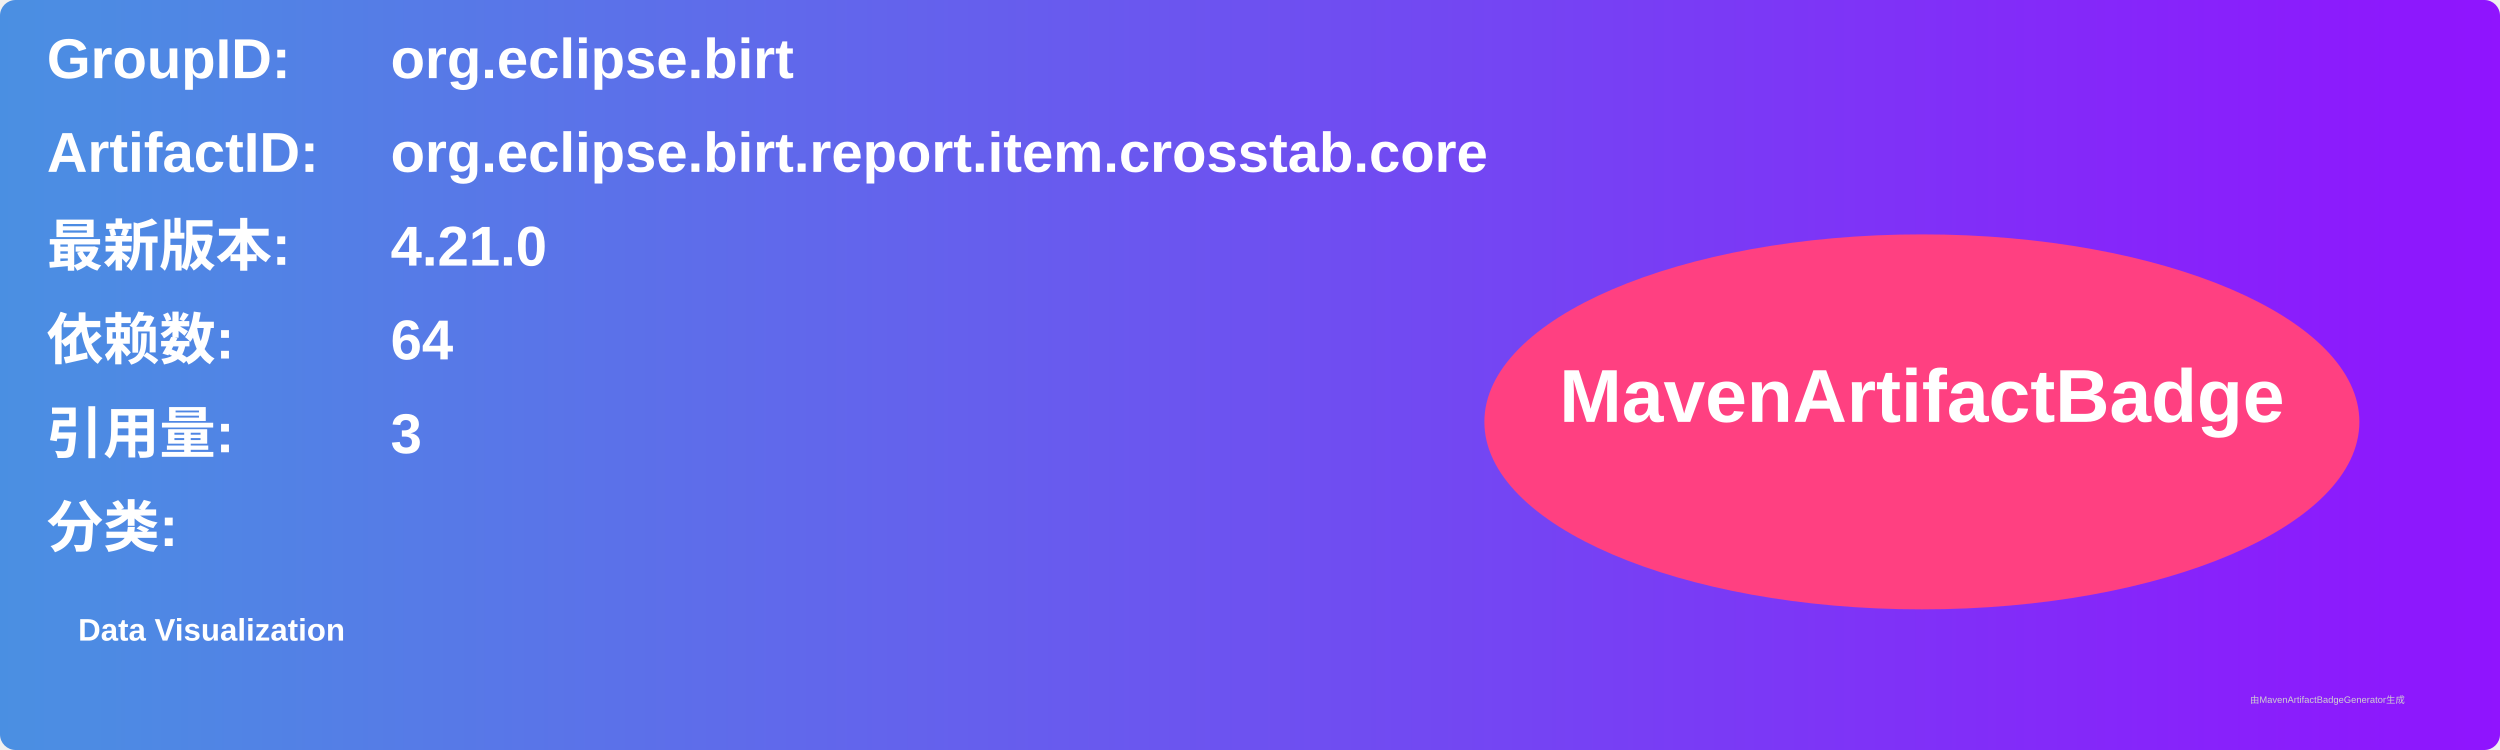
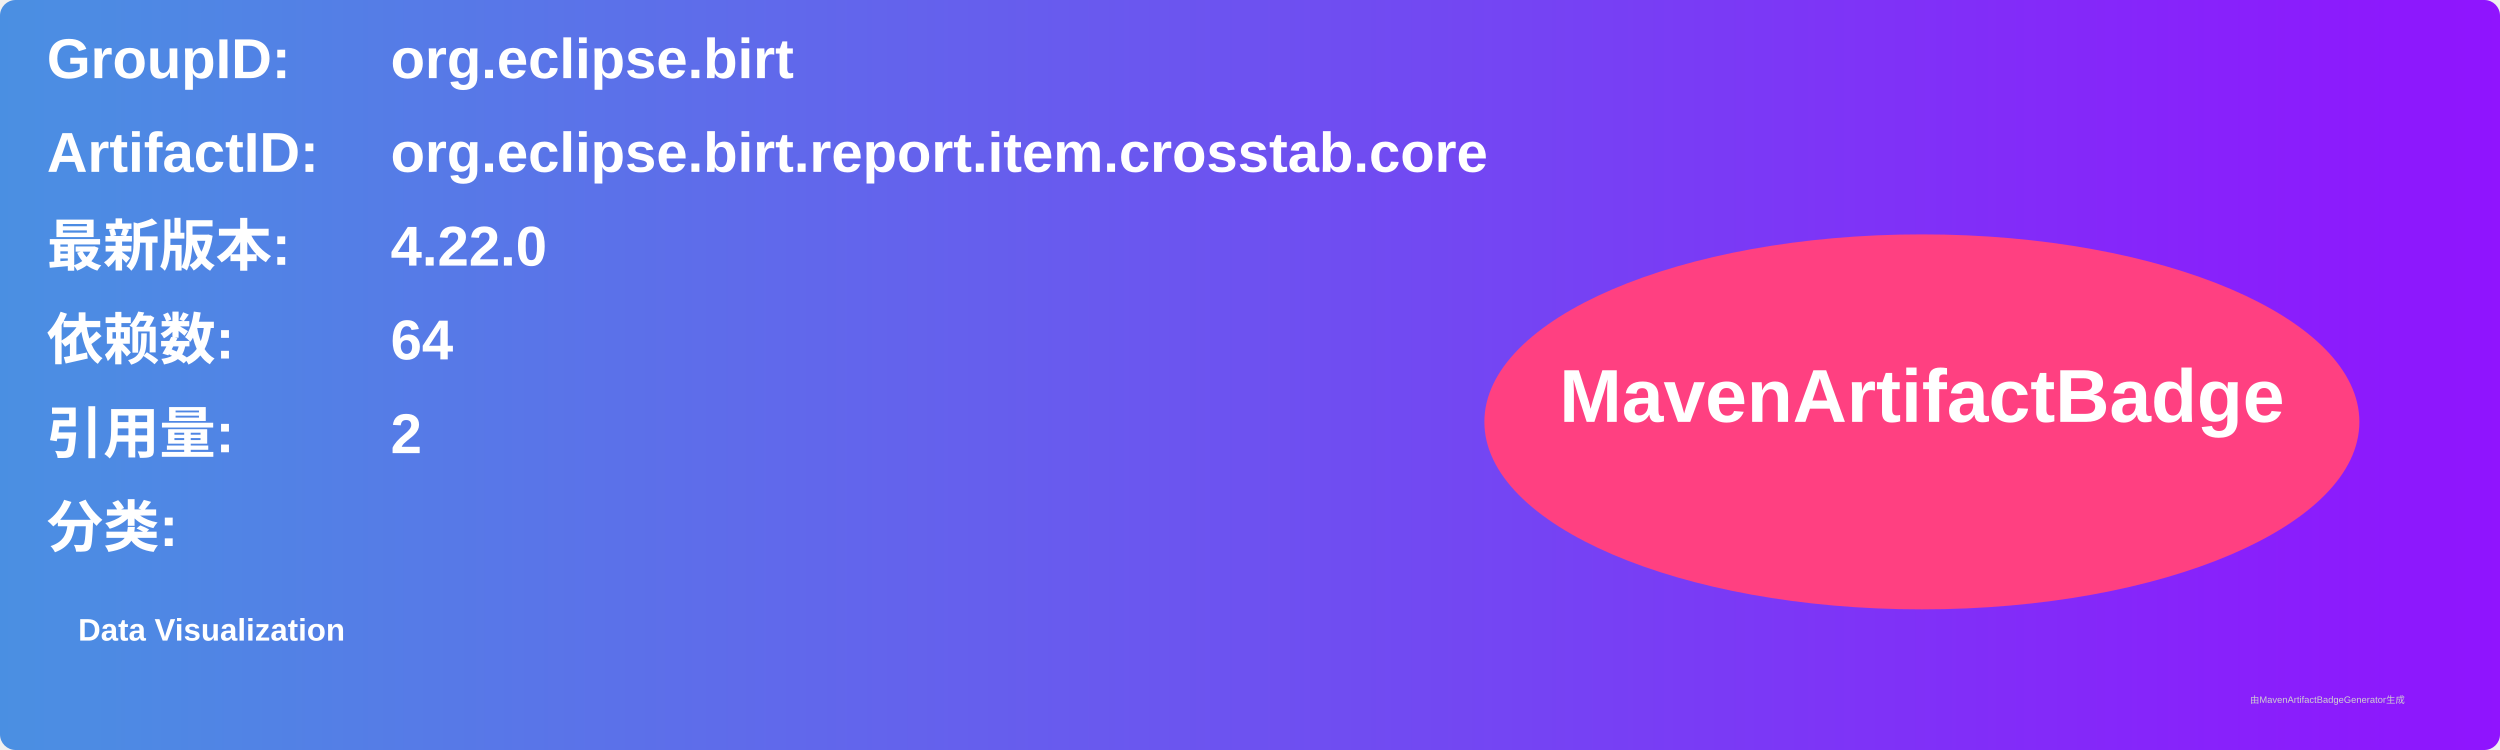
<svg xmlns="http://www.w3.org/2000/svg" width="800" height="240" viewBox="0 0 800 240">
  <linearGradient id="grad" x1="0%" y1="0%" x2="100%" y2="0%">
    <stop offset="0%" stop-color="#4a90e2" />
    <stop offset="100%" stop-color="#9013fe" />
  </linearGradient>
  <rect width="100%" height="100%" rx="5" ry="5" fill="url(#grad)" />
  <g transform="translate(15, 15)">
    <text x="0" y="10" font-family="Arial" font-size="18" fill="white" font-weight="bold" width="260">GroupID:</text>
    <text x="110" y="10" font-family="Arial" font-size="18" fill="white" font-weight="bold" width="460">org.eclipse.birt</text>
    <text x="0" y="40" font-family="Arial" font-size="18" fill="white" font-weight="bold" width="260">ArtifactID:</text>
    <text x="110" y="40" font-family="Arial" font-size="18" fill="white" font-weight="bold" width="460">org.eclipse.birt.report.item.crosstab.core</text>
    <text x="0" y="70" font-family="Arial" font-size="18" fill="white" font-weight="bold">最新版本:</text>
    <text x="110" y="70" font-family="Arial" font-size="18" fill="white" font-weight="bold">
-       <tspan font-weight="bold">4.21.0</tspan>
+       <tspan font-weight="bold">4.22.0</tspan>
    </text>
    <text x="0" y="100" font-family="Arial" font-size="18" fill="white" font-weight="bold">依赖数: </text>
    <text x="110" y="100" font-family="Arial" font-size="18" fill="white">
      <tspan font-weight="bold">64</tspan>
    </text>
    <text x="0" y="130" font-family="Arial" font-size="18" fill="white" font-weight="bold">引用量: </text>
    <text x="110" y="130" font-family="Arial" font-size="18" fill="white">
-       <tspan font-weight="bold">3</tspan>
+       <tspan font-weight="bold">2</tspan>
    </text>
    <text x="0" y="160" font-family="Arial" font-size="18" fill="white" font-weight="bold">分类:</text>
    <text x="10" y="190" font-family="Arial" font-size="10" fill="white">
      <tspan font-weight="bold">Data Visualization</tspan>
    </text>
    <ellipse cx="600" cy="120" rx="140" ry="60" fill="#ff4081" />
    <text x="600" y="120" text-anchor="middle" font-family="Arial" font-size="24" fill="white" font-weight="bold">MavenArtifactBadge</text>
  </g>
  <text x="720" y="225" font-family="Arial" font-size="3" fill="#d0d0d0">由MavenArtifactBadgeGenerator生成</text>
</svg>
